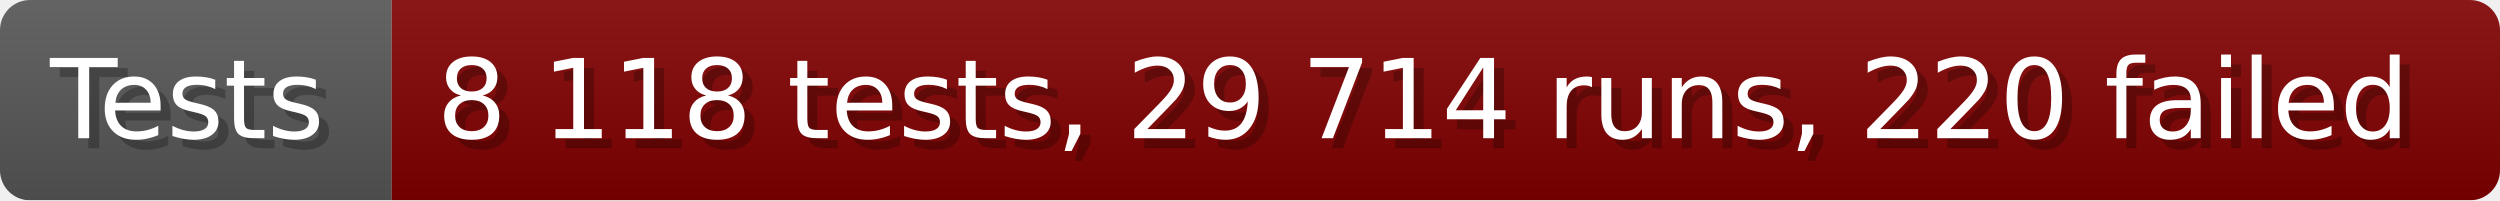
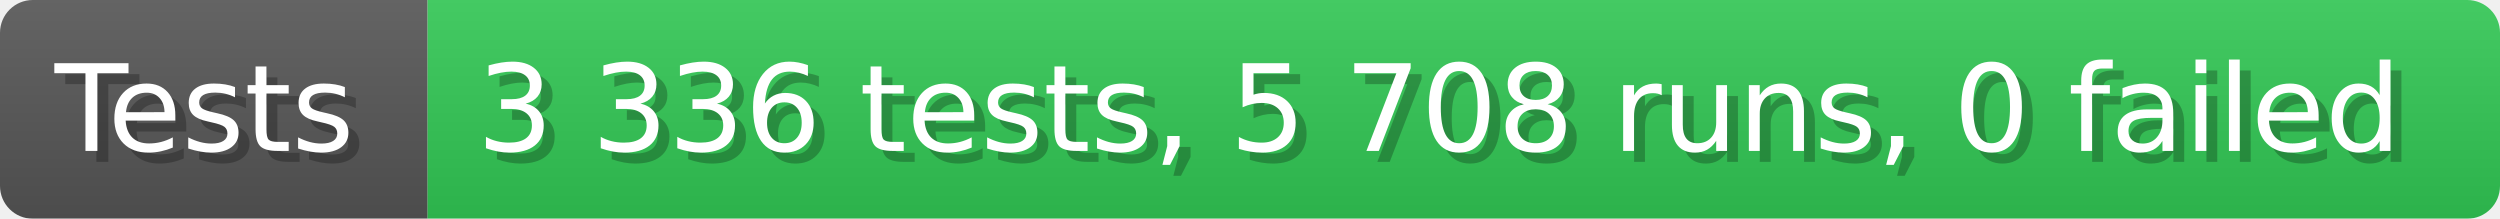
- <svg xmlns="http://www.w3.org/2000/svg" width="249.6" height="20" viewBox="0 0 2496 200" role="img" aria-label="Tests: 8 118 tests, 29 714 runs, 220 failed">
+ <svg xmlns="http://www.w3.org/2000/svg" width="228.6" height="20" viewBox="0 0 2286 200" role="img" aria-label="Tests: 3 336 tests, 5 708 runs, 0 failed">
  <linearGradient id="a" x2="0" y2="100%">
    <stop offset="0" stop-opacity=".1" stop-color="#EEE" />
    <stop offset="1" stop-opacity=".1" />
  </linearGradient>
  <mask id="m">
-     <rect width="2496" height="200" rx="30" fill="#FFF" />
+     <rect width="2286" height="200" rx="30" fill="#FFF" />
  </mask>
  <g mask="url(#m)">
    <rect width="391" height="200" fill="#555" />
-     <rect width="2105" height="200" fill="#800000" x="391" />
-     <rect width="2496" height="200" fill="url(#a)" />
+     <rect width="1895" height="200" fill="#31c653" x="391" />
+     <rect width="2286" height="200" fill="url(#a)" />
  </g>
  <g aria-hidden="true" fill="#fff" text-anchor="start" font-family="Verdana,DejaVu Sans,sans-serif" font-size="110">
    <text x="60" y="148" textLength="291" fill="#000" opacity="0.25">Tests</text>
    <text x="50" y="138" textLength="291">Tests</text>
-     <text x="446" y="148" textLength="2005" fill="#000" opacity="0.25">8 118 tests, 29 714 runs, 220 failed</text>
-     <text x="436" y="138" textLength="2005">8 118 tests, 29 714 runs, 220 failed</text>
+     <text x="446" y="148" textLength="1795" fill="#000" opacity="0.25">3 336 tests, 5 708 runs, 0 failed</text>
+     <text x="436" y="138" textLength="1795">3 336 tests, 5 708 runs, 0 failed</text>
  </g>
</svg>
